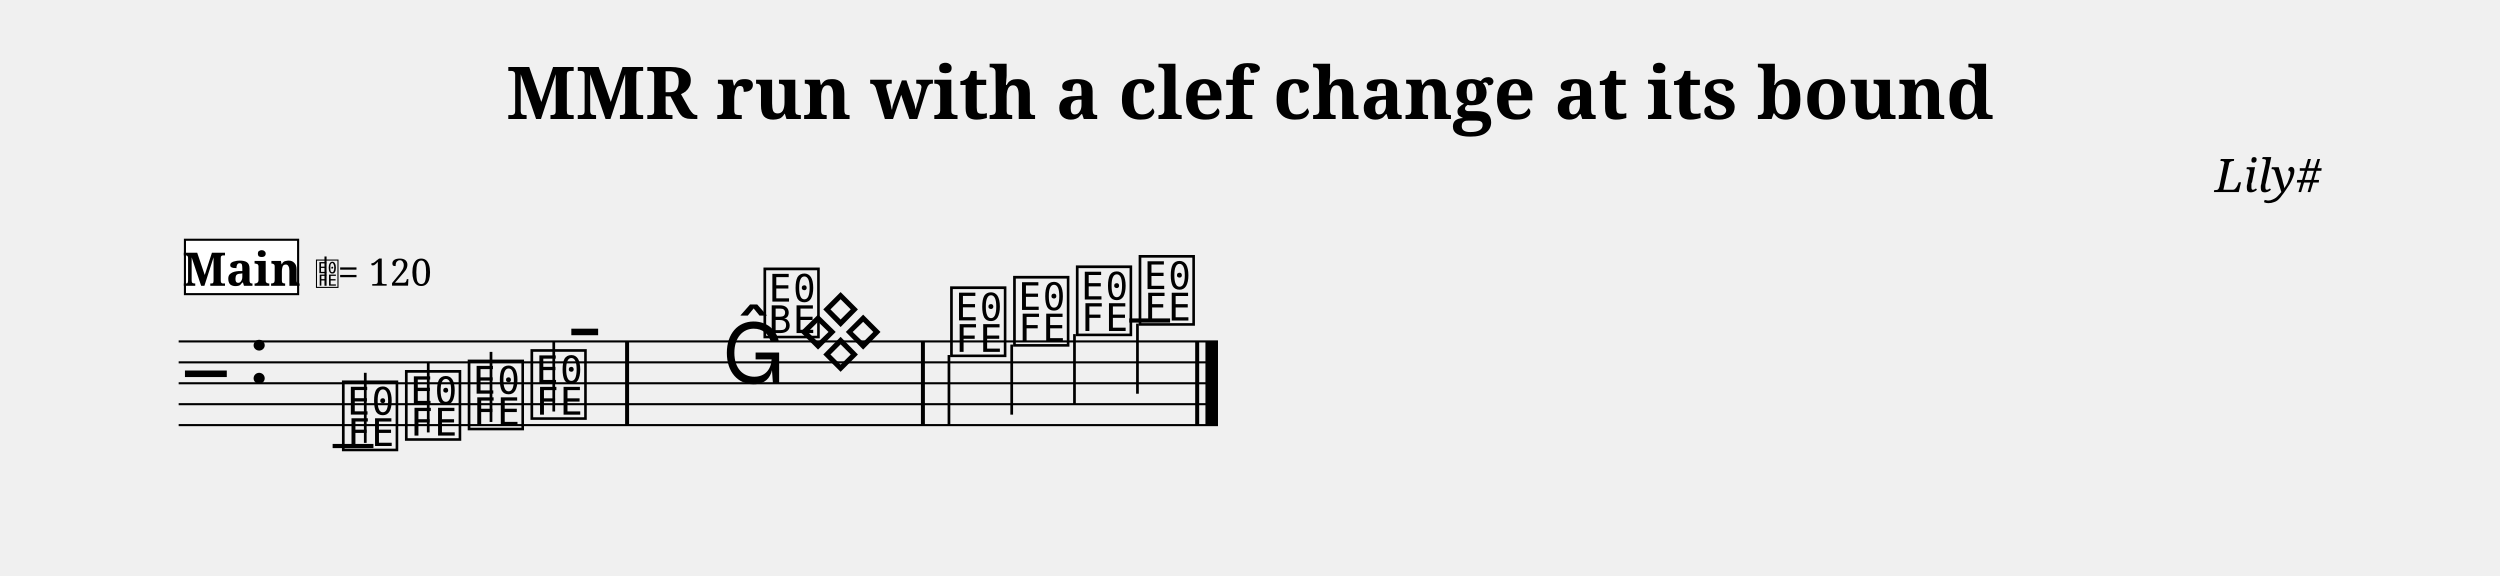
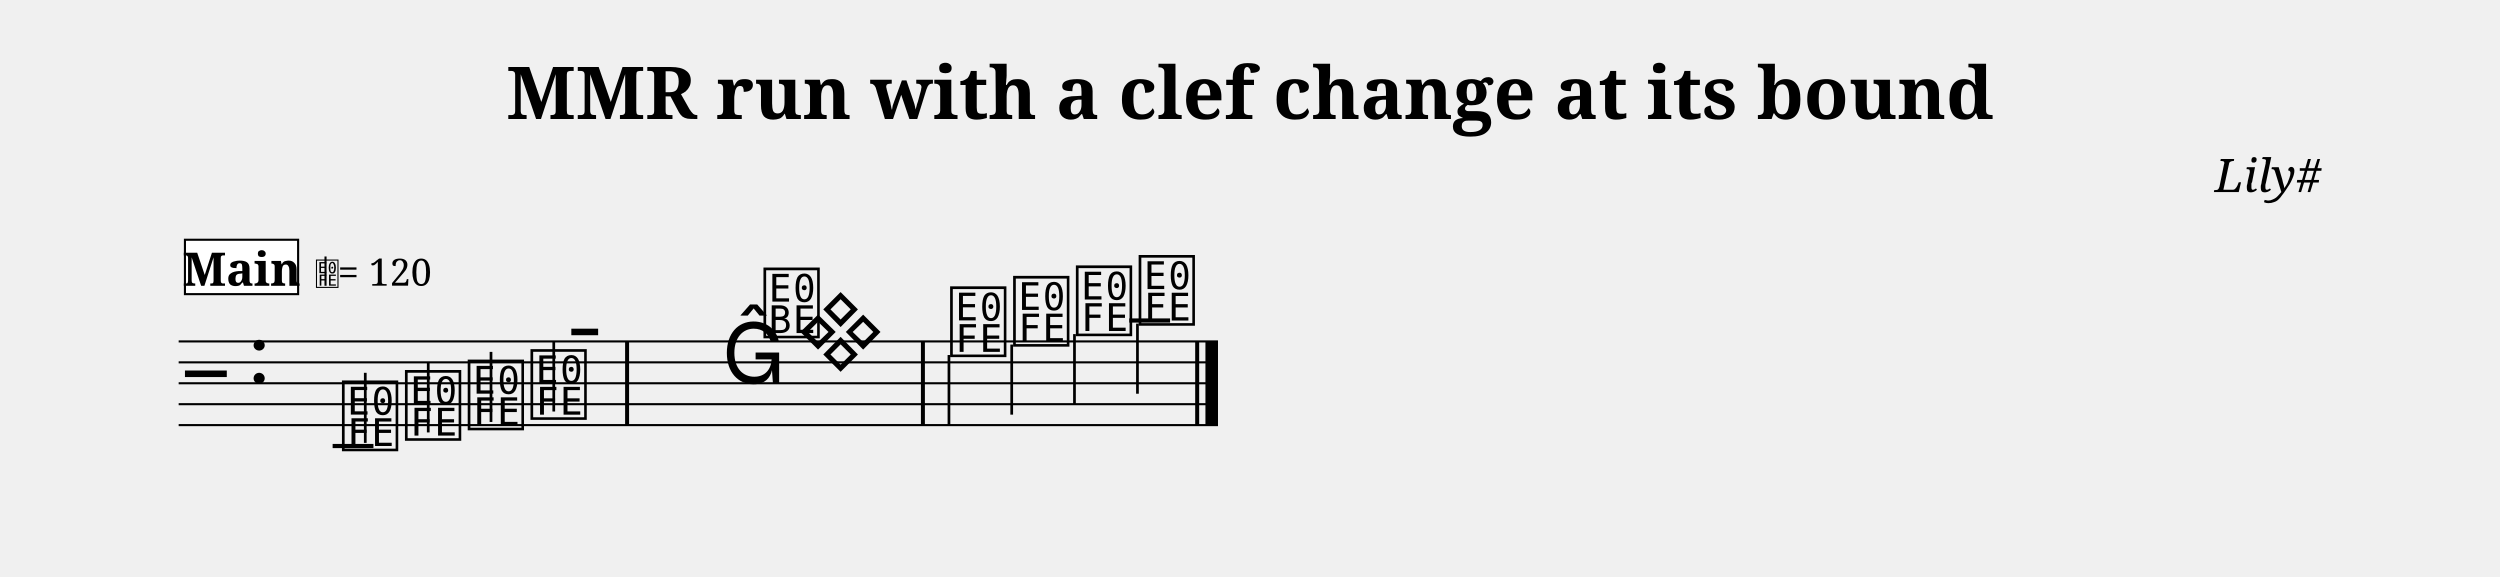
- <svg xmlns="http://www.w3.org/2000/svg" width="1195.0" height="275.2" viewBox="0 0 119.50 27.52" font-family="serif">
+ <svg xmlns="http://www.w3.org/2000/svg" width="1195.0" height="275.6" viewBox="0 0 119.50 27.56" font-family="serif">
  <style>
  @font-face { font-family: 'Emmentaler'; src: local('Emmentaler'); }
  .music { font-family: 'Emmentaler', serif; }
</style>
  <text x="59.75" y="5.69" font-size="3.49" font-weight="bold" text-anchor="middle" data-pos="1512">MMR run with a clef change at its bound</text>
  <text x="110.97" y="9.18" font-size="2.20" font-style="italic" text-anchor="end" data-pos="1563">Lily#</text>
  <g transform="translate(8.54,0.00) scale(1,1)">
    <line x1="0.00" y1="16.32" x2="49.68" y2="16.32" stroke="#000000" stroke-width="0.100" />
    <line x1="0.00" y1="17.32" x2="49.68" y2="17.32" stroke="#000000" stroke-width="0.100" />
    <line x1="0.00" y1="18.32" x2="49.68" y2="18.32" stroke="#000000" stroke-width="0.100" />
    <line x1="0.00" y1="19.32" x2="49.68" y2="19.32" stroke="#000000" stroke-width="0.100" />
    <line x1="0.00" y1="20.32" x2="49.68" y2="20.32" stroke="#000000" stroke-width="0.100" />
    <text class="music" x="0.30" y="19.32" font-size="4.00"></text>
    <text class="music" x="3.30" y="18.32" font-size="4.00" data-pos="1582"></text>
    <line x1="7.36" y1="21.32" x2="9.31" y2="21.32" stroke="#000000" stroke-width="0.200" />
    <line x1="45.44" y1="15.32" x2="47.39" y2="15.32" stroke="#000000" stroke-width="0.200" />
    <text class="music" x="7.68" y="21.32" font-size="4.00" data-pos="1643"></text>
    <line x1="8.92" y1="21.17" x2="8.92" y2="17.82" stroke="#000000" stroke-width="0.130" />
    <text class="music" x="10.69" y="20.82" font-size="4.00" data-pos="1650"></text>
    <line x1="11.93" y1="20.67" x2="11.93" y2="17.32" stroke="#000000" stroke-width="0.130" />
    <text class="music" x="13.69" y="20.32" font-size="4.00" data-pos="1652"></text>
    <line x1="14.93" y1="20.17" x2="14.93" y2="16.82" stroke="#000000" stroke-width="0.130" />
    <text class="music" x="16.69" y="19.82" font-size="4.00" data-pos="1654"></text>
    <line x1="17.93" y1="19.67" x2="17.93" y2="16.32" stroke="#000000" stroke-width="0.130" />
    <text class="music" x="18.49" y="17.32" font-size="4.00" data-pos="1658"></text>
    <text class="music" x="36.75" y="16.82" font-size="4.00" data-pos="1679"></text>
    <line x1="36.82" y1="16.97" x2="36.82" y2="20.32" stroke="#000000" stroke-width="0.130" />
    <text class="music" x="39.76" y="16.32" font-size="4.00" data-pos="1686"></text>
    <line x1="39.82" y1="16.47" x2="39.82" y2="19.82" stroke="#000000" stroke-width="0.130" />
    <text class="music" x="42.76" y="15.82" font-size="4.00" data-pos="1688"></text>
    <line x1="42.82" y1="15.97" x2="42.82" y2="19.32" stroke="#000000" stroke-width="0.130" />
    <text class="music" x="45.76" y="15.32" font-size="4.00" data-pos="1690"></text>
    <line x1="45.83" y1="15.47" x2="45.83" y2="18.82" stroke="#000000" stroke-width="0.130" />
    <rect x="21.34" y="16.32" width="0.19" height="4.00" data-pos="1656" />
    <rect x="35.48" y="16.32" width="0.19" height="4.00" data-pos="1677" />
    <rect x="48.59" y="16.32" width="0.19" height="4.00" data-pos="1692" />
    <rect x="49.08" y="16.32" width="0.60" height="4.00" data-pos="1692" />
    <rect x="0.30" y="11.46" width="5.41" height="2.60" fill="#FFFFFF" stroke="#000000" stroke-width="0.100" data-pos="1617" />
    <text x="3.01" y="13.66" font-size="2.20" font-weight="bold" text-anchor="middle" data-pos="1617">Main</text>
    <text class="music" x="6.51" y="13.66" font-size="1.60" data-pos="0"></text>
    <line x1="7.02" y1="13.66" x2="7.02" y2="12.26" stroke="#000000" stroke-width="0.100" data-pos="0" />
    <text x="7.61" y="13.66" font-size="1.80" data-pos="0">= 120</text>
    <text class="music" x="25.97" y="18.32" font-size="4.00"></text>
    <text class="music" x="29.53" y="17.32" font-size="4.00"></text>
    <text class="music" x="27.83" y="15.92" font-size="4.00"></text>
  </g>
</svg>
